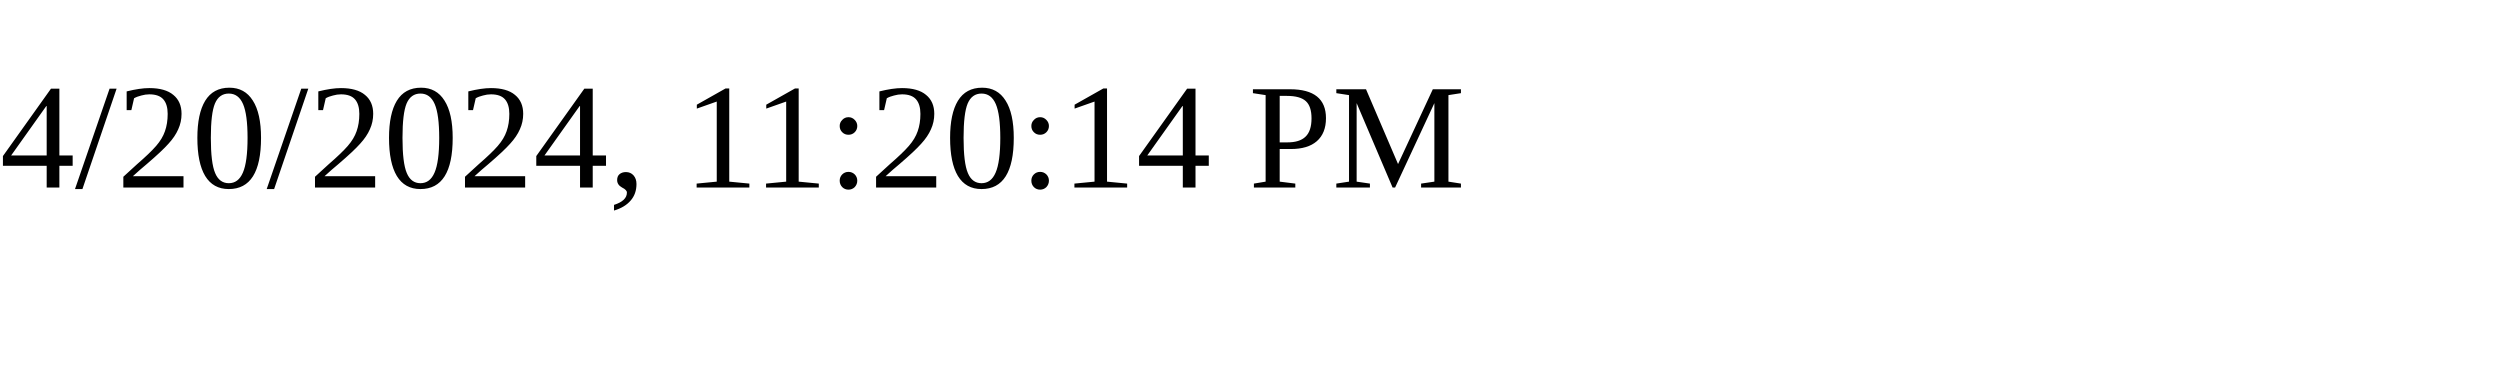
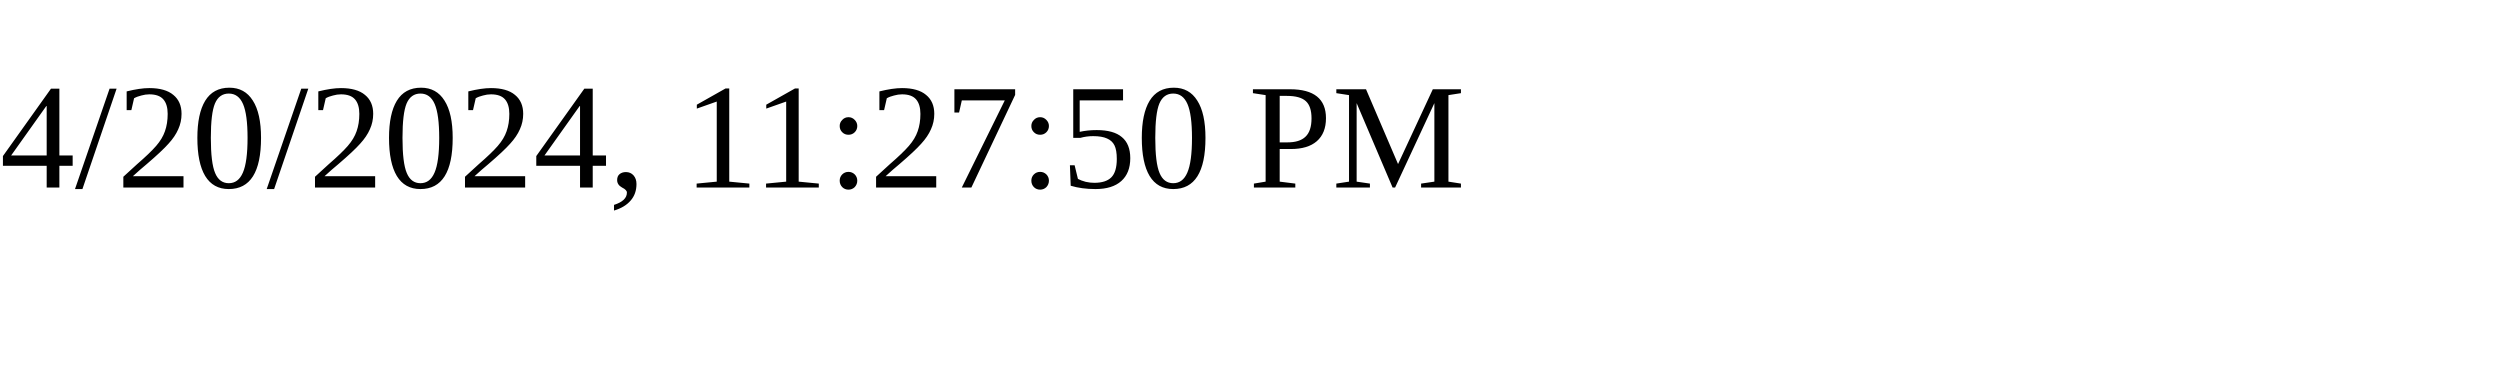
<svg xmlns="http://www.w3.org/2000/svg" height="30" width="200">
-   <text x="0" y="15">4/20/2024, 11:20:14 PM</text>
+   <text x="0" y="15">4/20/2024, 11:27:50 PM</text>
</svg>
